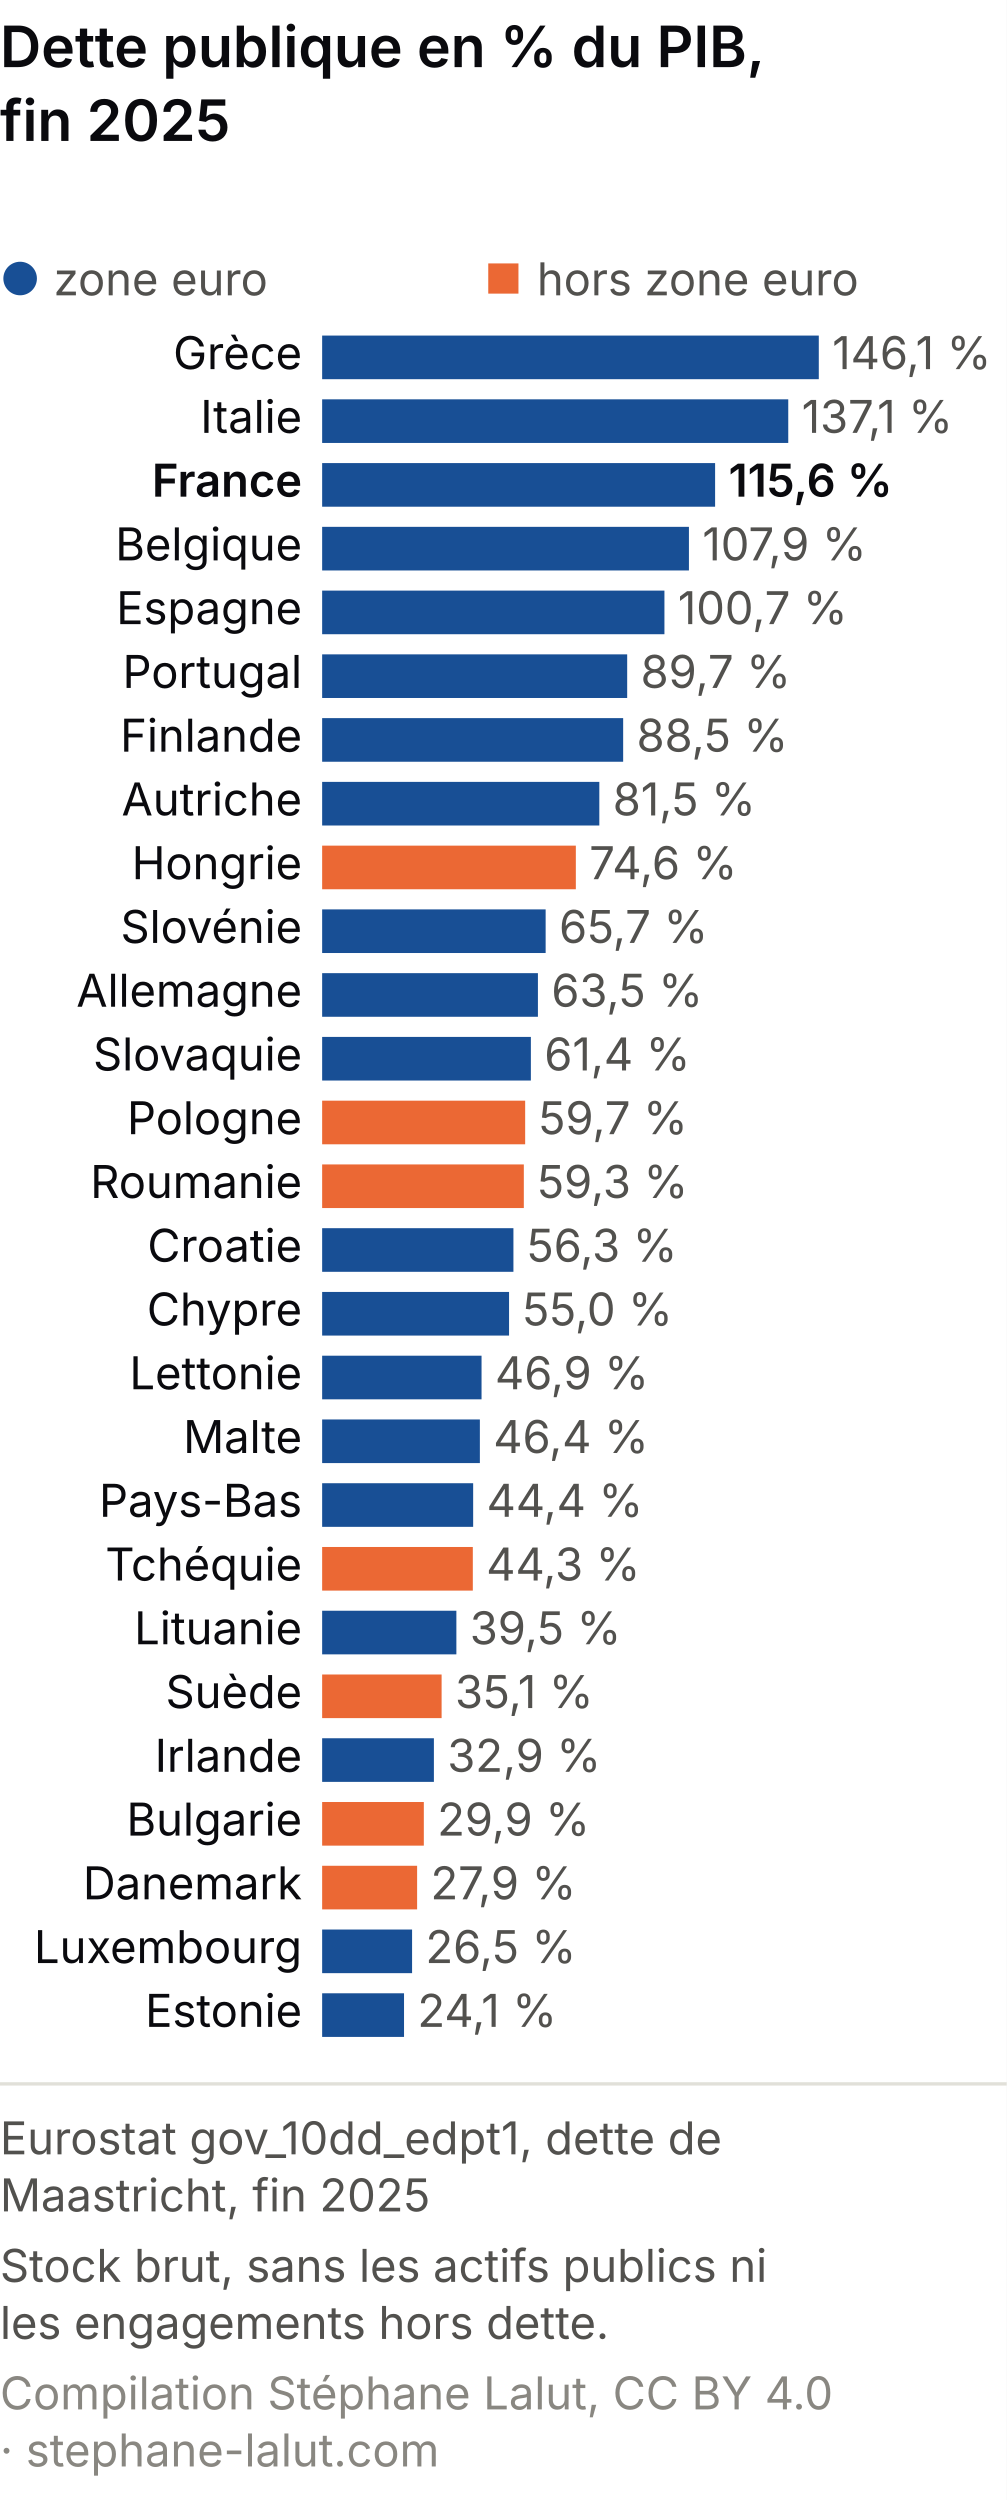
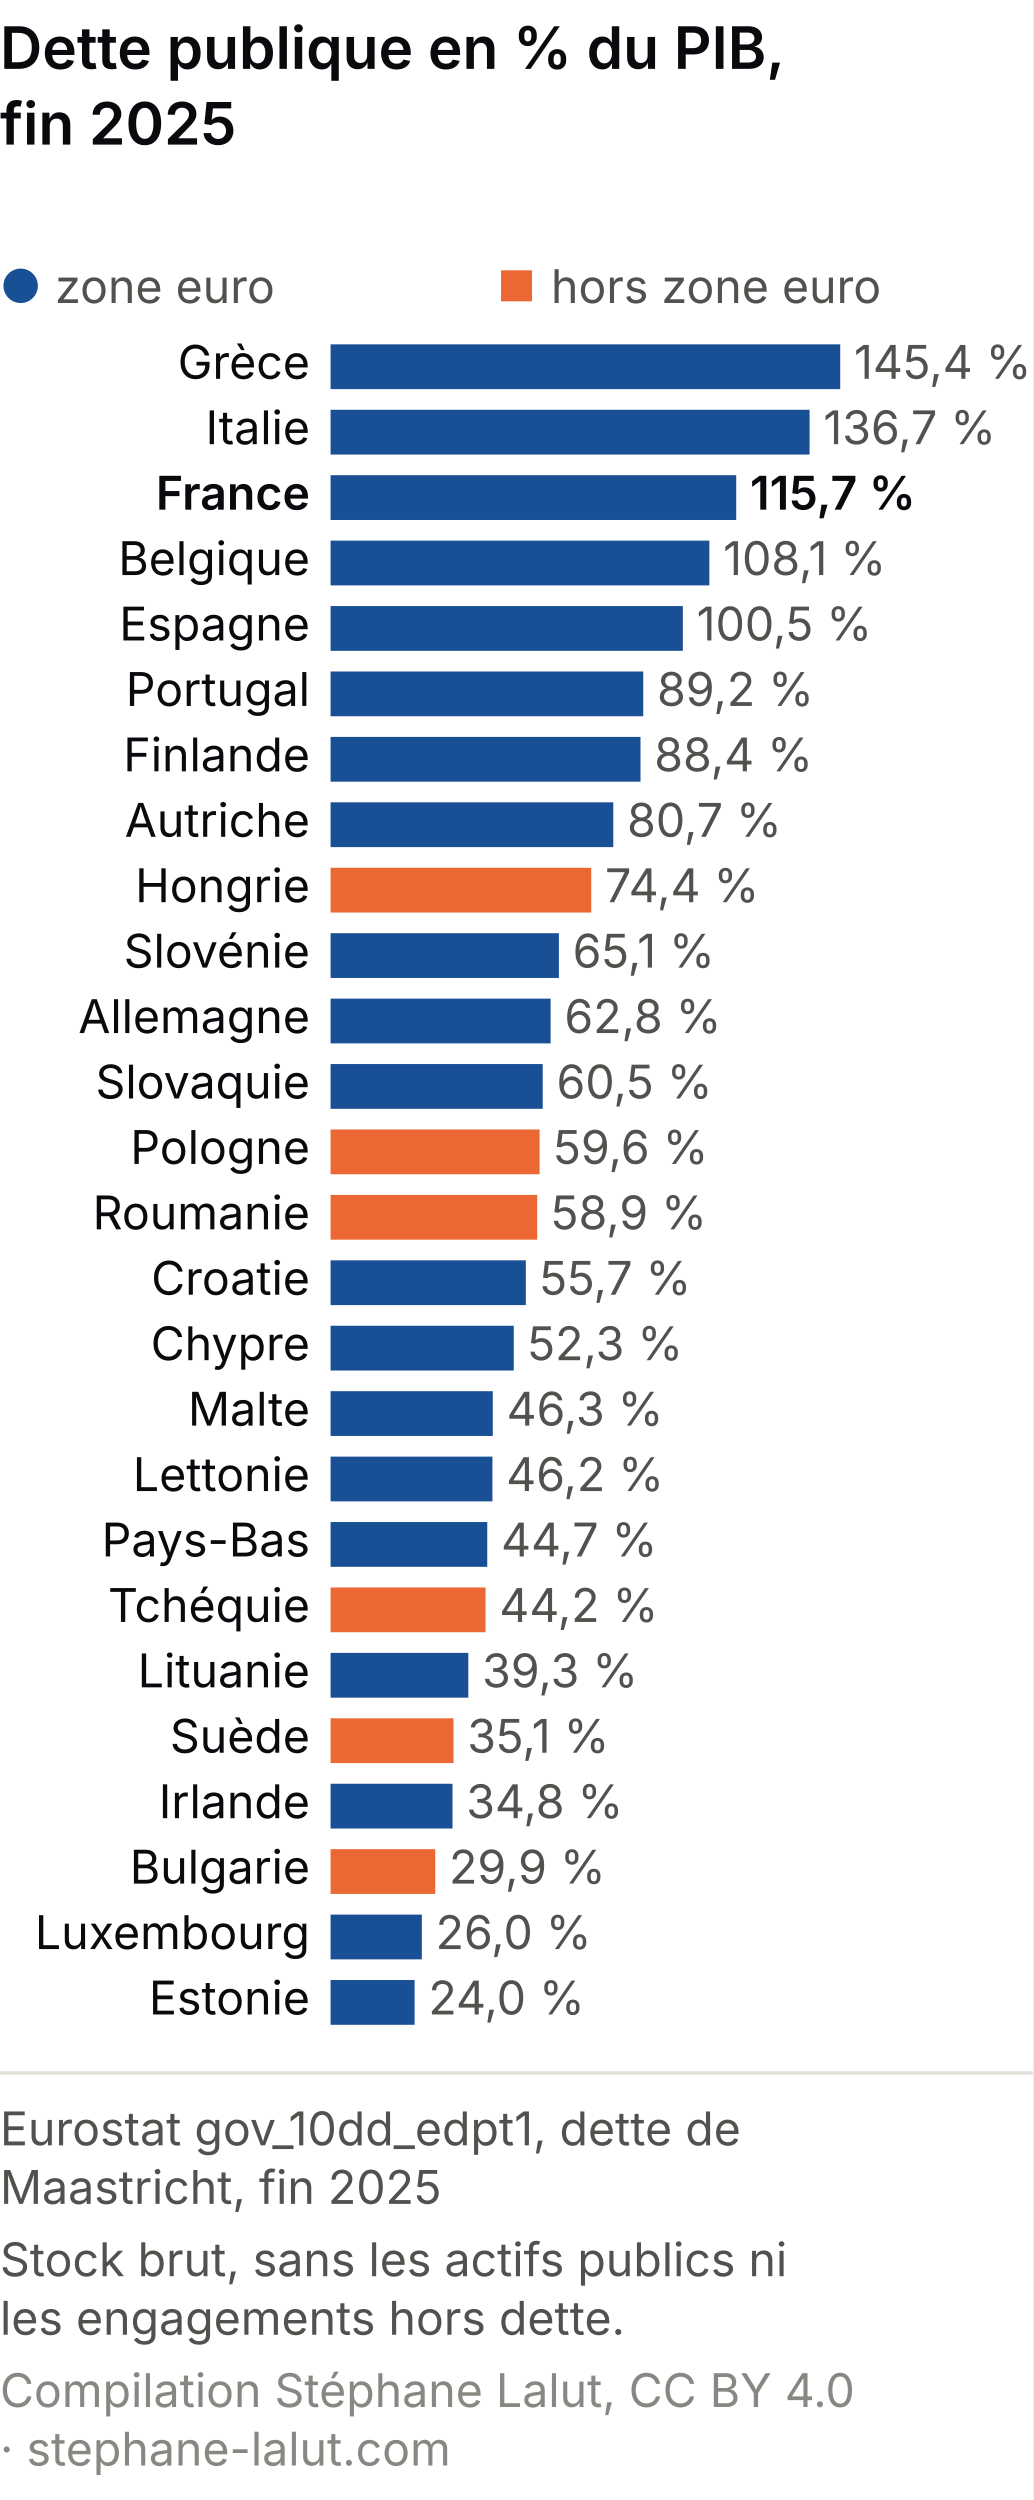
- <svg xmlns="http://www.w3.org/2000/svg" viewBox="0 0 300 745" role="img" font-variant-numeric="tabular-nums" aria-labelledby="ms-m-t ms-m-d" font-family="system-ui, -apple-system, Segoe UI, sans-serif">
-   <rect width="300" height="745" fill="#ffffff" />
+ <svg xmlns="http://www.w3.org/2000/svg" viewBox="0 0 300 726" role="img" font-variant-numeric="tabular-nums" aria-labelledby="ms-m-t ms-m-d" font-family="system-ui, -apple-system, Segoe UI, sans-serif">
+   <rect width="300" height="726" fill="#ffffff" />
  <text x="0" y="20" font-size="17" font-weight="600" fill="#0A0A0E">Dette publique en % du PIB,</text>
  <text x="0" y="42" font-size="17" font-weight="600" fill="#0A0A0E">fin 2025</text>
  <circle cx="6.0" cy="83.0" r="5.0" fill="#184f95" />
  <text x="16.0" y="88.0" font-size="13.5" fill="#52514e" text-anchor="start">zone euro</text>
  <rect x="145.5" y="78.5" width="9.0" height="9.0" fill="#eb6834" />
  <text x="160.0" y="88.0" font-size="13.5" fill="#52514e" text-anchor="start">hors zone euro</text>
  <text x="90.0" y="110.0" font-size="13.5" fill="#0A0A0E" text-anchor="end">Grèce</text>
  <rect x="96" y="100.0" width="148.0" height="13" fill="#184f95" />
-   <text x="248.0" y="110.0" font-size="13.5" fill="#52514e" text-anchor="start">146,1 %</text>
+   <text x="248.0" y="110.0" font-size="13.5" fill="#52514e" text-anchor="start">145,4 %</text>
  <text x="90.0" y="129.0" font-size="13.5" fill="#0A0A0E" text-anchor="end">Italie</text>
-   <rect x="96" y="119.0" width="138.9" height="13" fill="#184f95" />
-   <text x="238.9" y="129.0" font-size="13.5" fill="#52514e" text-anchor="start">137,1 %</text>
+   <rect x="96" y="119.0" width="139.1" height="13" fill="#184f95" />
+   <text x="239.1" y="129.0" font-size="13.5" fill="#52514e" text-anchor="start">136,7 %</text>
  <text x="90.0" y="148.0" font-size="13.5" fill="#0A0A0E" text-anchor="end" font-weight="600">France</text>
-   <rect x="96" y="138.0" width="117.1" height="13" fill="#184f95" />
-   <text x="217.1" y="148.0" font-size="13.5" fill="#0A0A0E" text-anchor="start" font-weight="600">115,6 %</text>
+   <rect x="96" y="138.0" width="117.8" height="13" fill="#184f95" />
+   <text x="217.8" y="148.0" font-size="13.5" fill="#0A0A0E" text-anchor="start" font-weight="600">115,7 %</text>
  <text x="90.0" y="167.0" font-size="13.5" fill="#0A0A0E" text-anchor="end">Belgique</text>
-   <rect x="96" y="157.0" width="109.3" height="13" fill="#184f95" />
-   <text x="209.3" y="167.0" font-size="13.5" fill="#52514e" text-anchor="start">107,9 %</text>
+   <rect x="96" y="157.0" width="110.0" height="13" fill="#184f95" />
+   <text x="210.0" y="167.0" font-size="13.5" fill="#52514e" text-anchor="start">108,1 %</text>
  <text x="90.0" y="186.0" font-size="13.5" fill="#0A0A0E" text-anchor="end">Espagne</text>
-   <rect x="96" y="176.0" width="102.0" height="13" fill="#184f95" />
-   <text x="202.0" y="186.0" font-size="13.5" fill="#52514e" text-anchor="start">100,7 %</text>
+   <rect x="96" y="176.0" width="102.3" height="13" fill="#184f95" />
+   <text x="202.3" y="186.0" font-size="13.5" fill="#52514e" text-anchor="start">100,5 %</text>
  <text x="90.0" y="205.0" font-size="13.5" fill="#0A0A0E" text-anchor="end">Portugal</text>
-   <rect x="96" y="195.0" width="90.9" height="13" fill="#184f95" />
-   <text x="190.9" y="205.0" font-size="13.5" fill="#52514e" text-anchor="start">89,7 %</text>
+   <rect x="96" y="195.0" width="90.8" height="13" fill="#184f95" />
+   <text x="190.8" y="205.0" font-size="13.5" fill="#52514e" text-anchor="start">89,2 %</text>
  <text x="90.0" y="224.0" font-size="13.5" fill="#0A0A0E" text-anchor="end">Finlande</text>
-   <rect x="96" y="214.0" width="89.7" height="13" fill="#184f95" />
-   <text x="189.7" y="224.0" font-size="13.5" fill="#52514e" text-anchor="start">88,5 %</text>
+   <rect x="96" y="214.0" width="90.0" height="13" fill="#184f95" />
+   <text x="190.0" y="224.0" font-size="13.5" fill="#52514e" text-anchor="start">88,4 %</text>
  <text x="90.0" y="243.0" font-size="13.5" fill="#0A0A0E" text-anchor="end">Autriche</text>
-   <rect x="96" y="233.0" width="82.6" height="13" fill="#184f95" />
-   <text x="182.6" y="243.0" font-size="13.5" fill="#52514e" text-anchor="start">81,5 %</text>
+   <rect x="96" y="233.0" width="82.1" height="13" fill="#184f95" />
+   <text x="182.1" y="243.0" font-size="13.5" fill="#52514e" text-anchor="start">80,7 %</text>
  <text x="90.0" y="262.0" font-size="13.5" fill="#0A0A0E" text-anchor="end">Hongrie</text>
-   <rect x="96" y="252.0" width="75.6" height="13" fill="#eb6834" />
-   <text x="175.6" y="262.0" font-size="13.5" fill="#52514e" text-anchor="start">74,6 %</text>
+   <rect x="96" y="252.0" width="75.7" height="13" fill="#eb6834" />
+   <text x="175.7" y="262.0" font-size="13.5" fill="#52514e" text-anchor="start">74,4 %</text>
  <text x="90.0" y="281.0" font-size="13.5" fill="#0A0A0E" text-anchor="end">Slovénie</text>
-   <rect x="96" y="271.0" width="66.6" height="13" fill="#184f95" />
-   <text x="166.6" y="281.0" font-size="13.5" fill="#52514e" text-anchor="start">65,7 %</text>
+   <rect x="96" y="271.0" width="66.3" height="13" fill="#184f95" />
+   <text x="166.3" y="281.0" font-size="13.5" fill="#52514e" text-anchor="start">65,1 %</text>
  <text x="90.0" y="300.0" font-size="13.5" fill="#0A0A0E" text-anchor="end">Allemagne</text>
-   <rect x="96" y="290.0" width="64.3" height="13" fill="#184f95" />
-   <text x="164.3" y="300.0" font-size="13.5" fill="#52514e" text-anchor="start">63,5 %</text>
+   <rect x="96" y="290.0" width="63.9" height="13" fill="#184f95" />
+   <text x="163.9" y="300.0" font-size="13.5" fill="#52514e" text-anchor="start">62,8 %</text>
  <text x="90.0" y="319.0" font-size="13.5" fill="#0A0A0E" text-anchor="end">Slovaquie</text>
-   <rect x="96" y="309.0" width="62.2" height="13" fill="#184f95" />
-   <text x="162.2" y="319.0" font-size="13.5" fill="#52514e" text-anchor="start">61,4 %</text>
+   <rect x="96" y="309.0" width="61.6" height="13" fill="#184f95" />
+   <text x="161.6" y="319.0" font-size="13.5" fill="#52514e" text-anchor="start">60,5 %</text>
  <text x="90.0" y="338.0" font-size="13.5" fill="#0A0A0E" text-anchor="end">Pologne</text>
-   <rect x="96" y="328.0" width="60.5" height="13" fill="#eb6834" />
-   <text x="160.5" y="338.0" font-size="13.5" fill="#52514e" text-anchor="start">59,7 %</text>
+   <rect x="96" y="328.0" width="60.7" height="13" fill="#eb6834" />
+   <text x="160.7" y="338.0" font-size="13.5" fill="#52514e" text-anchor="start">59,6 %</text>
  <text x="90.0" y="357.0" font-size="13.5" fill="#0A0A0E" text-anchor="end">Roumanie</text>
-   <rect x="96" y="347.0" width="60.1" height="13" fill="#eb6834" />
-   <text x="160.1" y="357.0" font-size="13.5" fill="#52514e" text-anchor="start">59,3 %</text>
+   <rect x="96" y="347.0" width="60.0" height="13" fill="#eb6834" />
+   <text x="160.0" y="357.0" font-size="13.5" fill="#52514e" text-anchor="start">58,9 %</text>
  <text x="90.0" y="376.0" font-size="13.5" fill="#0A0A0E" text-anchor="end">Croatie</text>
-   <rect x="96" y="366.0" width="57.0" height="13" fill="#184f95" />
-   <text x="157.0" y="376.0" font-size="13.5" fill="#52514e" text-anchor="start">56,3 %</text>
+   <rect x="96" y="366.0" width="56.7" height="13" fill="#184f95" />
+   <text x="156.7" y="376.0" font-size="13.5" fill="#52514e" text-anchor="start">55,7 %</text>
  <text x="90.0" y="395.0" font-size="13.5" fill="#0A0A0E" text-anchor="end">Chypre</text>
-   <rect x="96" y="385.0" width="55.7" height="13" fill="#184f95" />
-   <text x="155.7" y="395.0" font-size="13.5" fill="#52514e" text-anchor="start">55,0 %</text>
-   <text x="90.0" y="414.0" font-size="13.5" fill="#0A0A0E" text-anchor="end">Lettonie</text>
-   <rect x="96" y="404.0" width="47.5" height="13" fill="#184f95" />
-   <text x="147.5" y="414.0" font-size="13.5" fill="#52514e" text-anchor="start">46,9 %</text>
-   <text x="90.0" y="433.0" font-size="13.5" fill="#0A0A0E" text-anchor="end">Malte</text>
+   <rect x="96" y="385.0" width="53.2" height="13" fill="#184f95" />
+   <text x="153.2" y="395.0" font-size="13.5" fill="#52514e" text-anchor="start">52,3 %</text>
+   <text x="90.0" y="414.0" font-size="13.5" fill="#0A0A0E" text-anchor="end">Malte</text>
+   <rect x="96" y="404.0" width="47.1" height="13" fill="#184f95" />
+   <text x="147.1" y="414.0" font-size="13.5" fill="#52514e" text-anchor="start">46,3 %</text>
+   <text x="90.0" y="433.0" font-size="13.5" fill="#0A0A0E" text-anchor="end">Lettonie</text>
  <rect x="96" y="423.0" width="47.0" height="13" fill="#184f95" />
-   <text x="147.0" y="433.0" font-size="13.5" fill="#52514e" text-anchor="start">46,4 %</text>
+   <text x="147.0" y="433.0" font-size="13.5" fill="#52514e" text-anchor="start">46,2 %</text>
  <text x="90.0" y="452.0" font-size="13.5" fill="#0A0A0E" text-anchor="end">Pays-Bas</text>
-   <rect x="96" y="442.0" width="45.0" height="13" fill="#184f95" />
-   <text x="145.0" y="452.0" font-size="13.5" fill="#52514e" text-anchor="start">44,4 %</text>
+   <rect x="96" y="442.0" width="45.5" height="13" fill="#184f95" />
+   <text x="145.5" y="452.0" font-size="13.5" fill="#52514e" text-anchor="start">44,7 %</text>
  <text x="90.0" y="471.0" font-size="13.5" fill="#0A0A0E" text-anchor="end">Tchéquie</text>
-   <rect x="96" y="461.0" width="44.9" height="13" fill="#eb6834" />
-   <text x="144.9" y="471.0" font-size="13.5" fill="#52514e" text-anchor="start">44,3 %</text>
+   <rect x="96" y="461.0" width="45.0" height="13" fill="#eb6834" />
+   <text x="145.0" y="471.0" font-size="13.5" fill="#52514e" text-anchor="start">44,2 %</text>
  <text x="90.0" y="490.0" font-size="13.5" fill="#0A0A0E" text-anchor="end">Lituanie</text>
  <rect x="96" y="480.0" width="40.0" height="13" fill="#184f95" />
-   <text x="140.0" y="490.0" font-size="13.5" fill="#52514e" text-anchor="start">39,5 %</text>
+   <text x="140.0" y="490.0" font-size="13.5" fill="#52514e" text-anchor="start">39,3 %</text>
  <text x="90.0" y="509.0" font-size="13.5" fill="#0A0A0E" text-anchor="end">Suède</text>
-   <rect x="96" y="499.0" width="35.6" height="13" fill="#eb6834" />
-   <text x="135.6" y="509.0" font-size="13.5" fill="#52514e" text-anchor="start">35,1 %</text>
+   <rect x="96" y="499.0" width="35.7" height="13" fill="#eb6834" />
+   <text x="135.7" y="509.0" font-size="13.5" fill="#52514e" text-anchor="start">35,1 %</text>
  <text x="90.0" y="528.0" font-size="13.5" fill="#0A0A0E" text-anchor="end">Irlande</text>
-   <rect x="96" y="518.0" width="33.3" height="13" fill="#184f95" />
-   <text x="133.3" y="528.0" font-size="13.5" fill="#52514e" text-anchor="start">32,9 %</text>
+   <rect x="96" y="518.0" width="35.4" height="13" fill="#184f95" />
+   <text x="135.4" y="528.0" font-size="13.5" fill="#52514e" text-anchor="start">34,8 %</text>
  <text x="90.0" y="547.0" font-size="13.5" fill="#0A0A0E" text-anchor="end">Bulgarie</text>
-   <rect x="96" y="537.0" width="30.3" height="13" fill="#eb6834" />
-   <text x="130.3" y="547.0" font-size="13.5" fill="#52514e" text-anchor="start">29,9 %</text>
-   <text x="90.0" y="566.0" font-size="13.5" fill="#0A0A0E" text-anchor="end">Danemark</text>
-   <rect x="96" y="556.0" width="28.3" height="13" fill="#eb6834" />
-   <text x="128.3" y="566.0" font-size="13.5" fill="#52514e" text-anchor="start">27,9 %</text>
-   <text x="90.0" y="585.0" font-size="13.5" fill="#0A0A0E" text-anchor="end">Luxembourg</text>
-   <rect x="96" y="575.0" width="26.8" height="13" fill="#184f95" />
-   <text x="126.8" y="585.0" font-size="13.5" fill="#52514e" text-anchor="start">26,5 %</text>
-   <text x="90.0" y="604.0" font-size="13.5" fill="#0A0A0E" text-anchor="end">Estonie</text>
-   <rect x="96" y="594.0" width="24.4" height="13" fill="#184f95" />
-   <text x="124.4" y="604.0" font-size="13.5" fill="#52514e" text-anchor="start">24,1 %</text>
-   <line x1="0" y1="621.0" x2="300" y2="621.0" stroke="#e1e0d9" />
-   <text class="pied-source" x="0" y="642.0" font-size="13.5" fill="#52514e">Eurostat gov_10dd_edpt1, dette de</text>
-   <text class="pied-source" x="0" y="659.0" font-size="13.5" fill="#52514e">Maastricht, fin 2025</text>
-   <text class="pied-note" x="0" y="680.0" font-size="13.5" fill="#52514e">Stock brut, sans les actifs publics ni</text>
-   <text class="pied-note" x="0" y="697.0" font-size="13.5" fill="#52514e">les engagements hors dette.</text>
-   <text class="pied-licence" x="0" y="718.0" font-size="13.5" fill="#898781">Compilation Stéphane Lalut, CC BY 4.0</text>
-   <text class="pied-licence" x="0" y="735.0" font-size="13.5" fill="#898781">· stephane-lalut.com</text>
+   <rect x="96" y="537.0" width="30.4" height="13" fill="#eb6834" />
+   <text x="130.4" y="547.0" font-size="13.5" fill="#52514e" text-anchor="start">29,9 %</text>
+   <text x="90.0" y="566.0" font-size="13.5" fill="#0A0A0E" text-anchor="end">Luxembourg</text>
+   <rect x="96" y="556.0" width="26.5" height="13" fill="#184f95" />
+   <text x="126.5" y="566.0" font-size="13.5" fill="#52514e" text-anchor="start">26,0 %</text>
+   <text x="90.0" y="585.0" font-size="13.5" fill="#0A0A0E" text-anchor="end">Estonie</text>
+   <rect x="96" y="575.0" width="24.4" height="13" fill="#184f95" />
+   <text x="124.4" y="585.0" font-size="13.5" fill="#52514e" text-anchor="start">24,0 %</text>
+   <line x1="0" y1="602.0" x2="300" y2="602.0" stroke="#e1e0d9" />
+   <text class="pied-source" x="0" y="623.0" font-size="13.5" fill="#52514e">Eurostat gov_10dd_edpt1, dette de</text>
+   <text class="pied-source" x="0" y="640.0" font-size="13.5" fill="#52514e">Maastricht, fin 2025</text>
+   <text class="pied-note" x="0" y="661.0" font-size="13.5" fill="#52514e">Stock brut, sans les actifs publics ni</text>
+   <text class="pied-note" x="0" y="678.0" font-size="13.5" fill="#52514e">les engagements hors dette.</text>
+   <text class="pied-licence" x="0" y="699.0" font-size="13.5" fill="#898781">Compilation Stéphane Lalut, CC BY 4.0</text>
+   <text class="pied-licence" x="0" y="716.0" font-size="13.5" fill="#898781">· stephane-lalut.com</text>
</svg>
